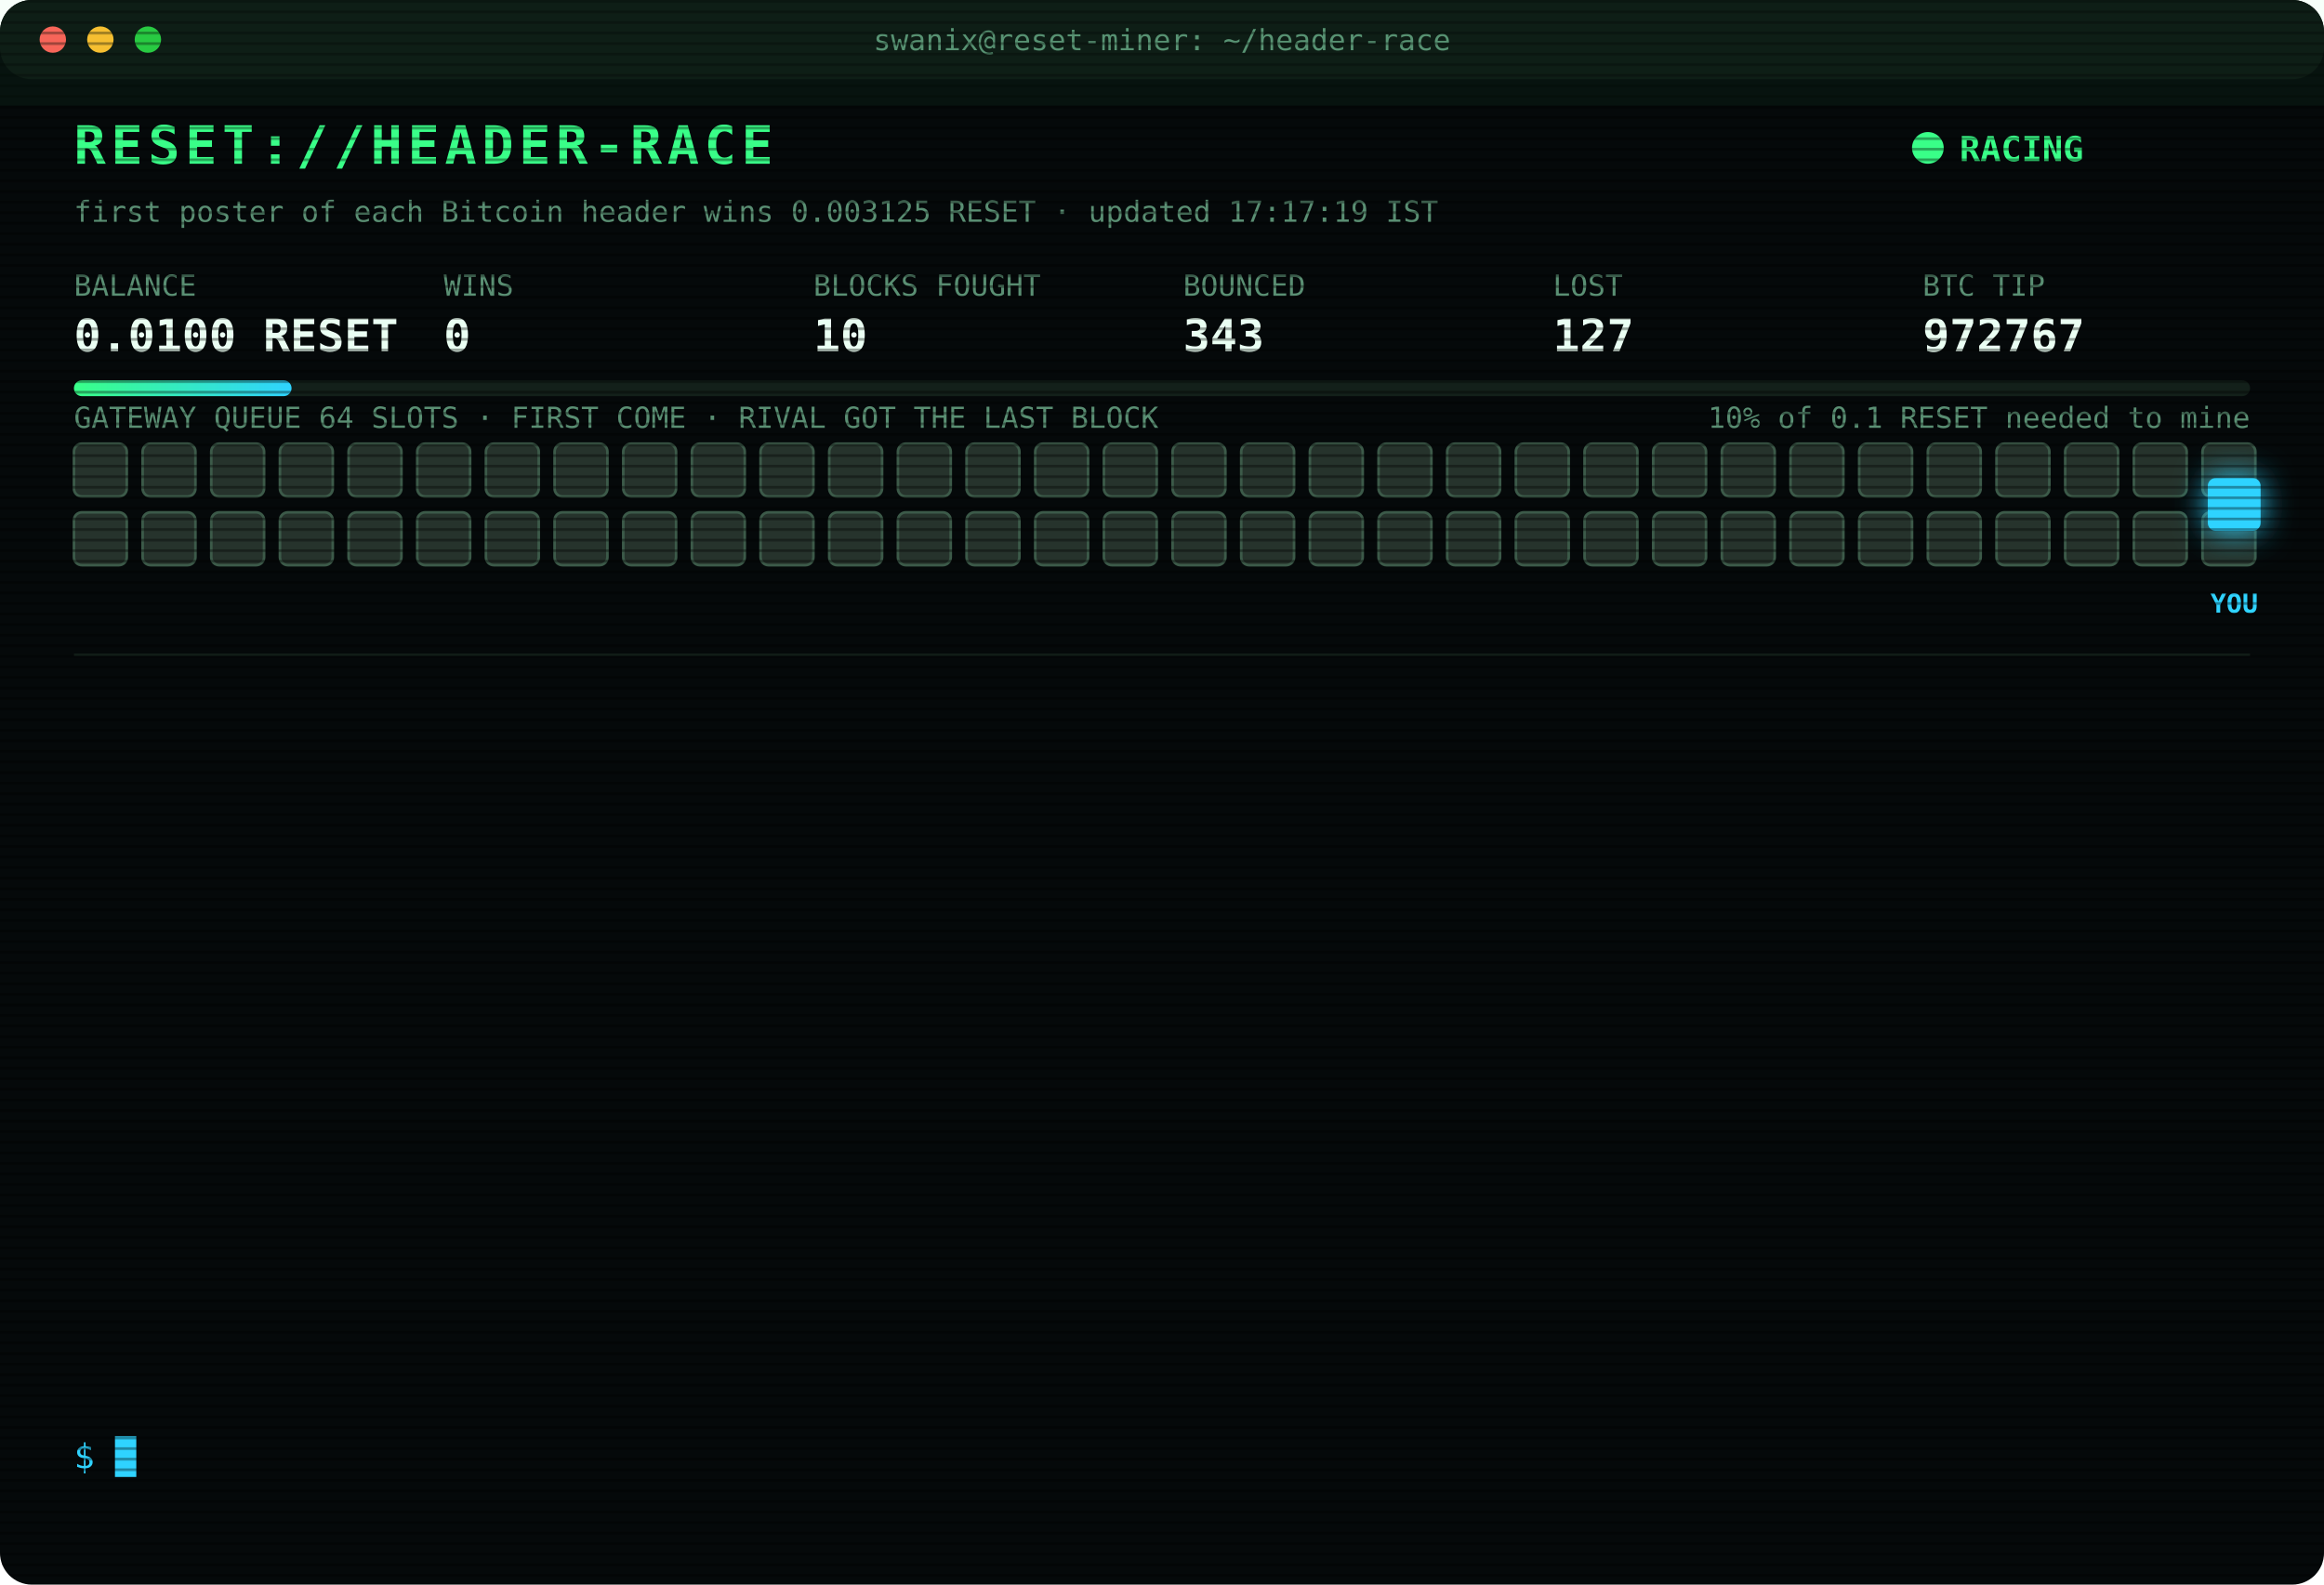
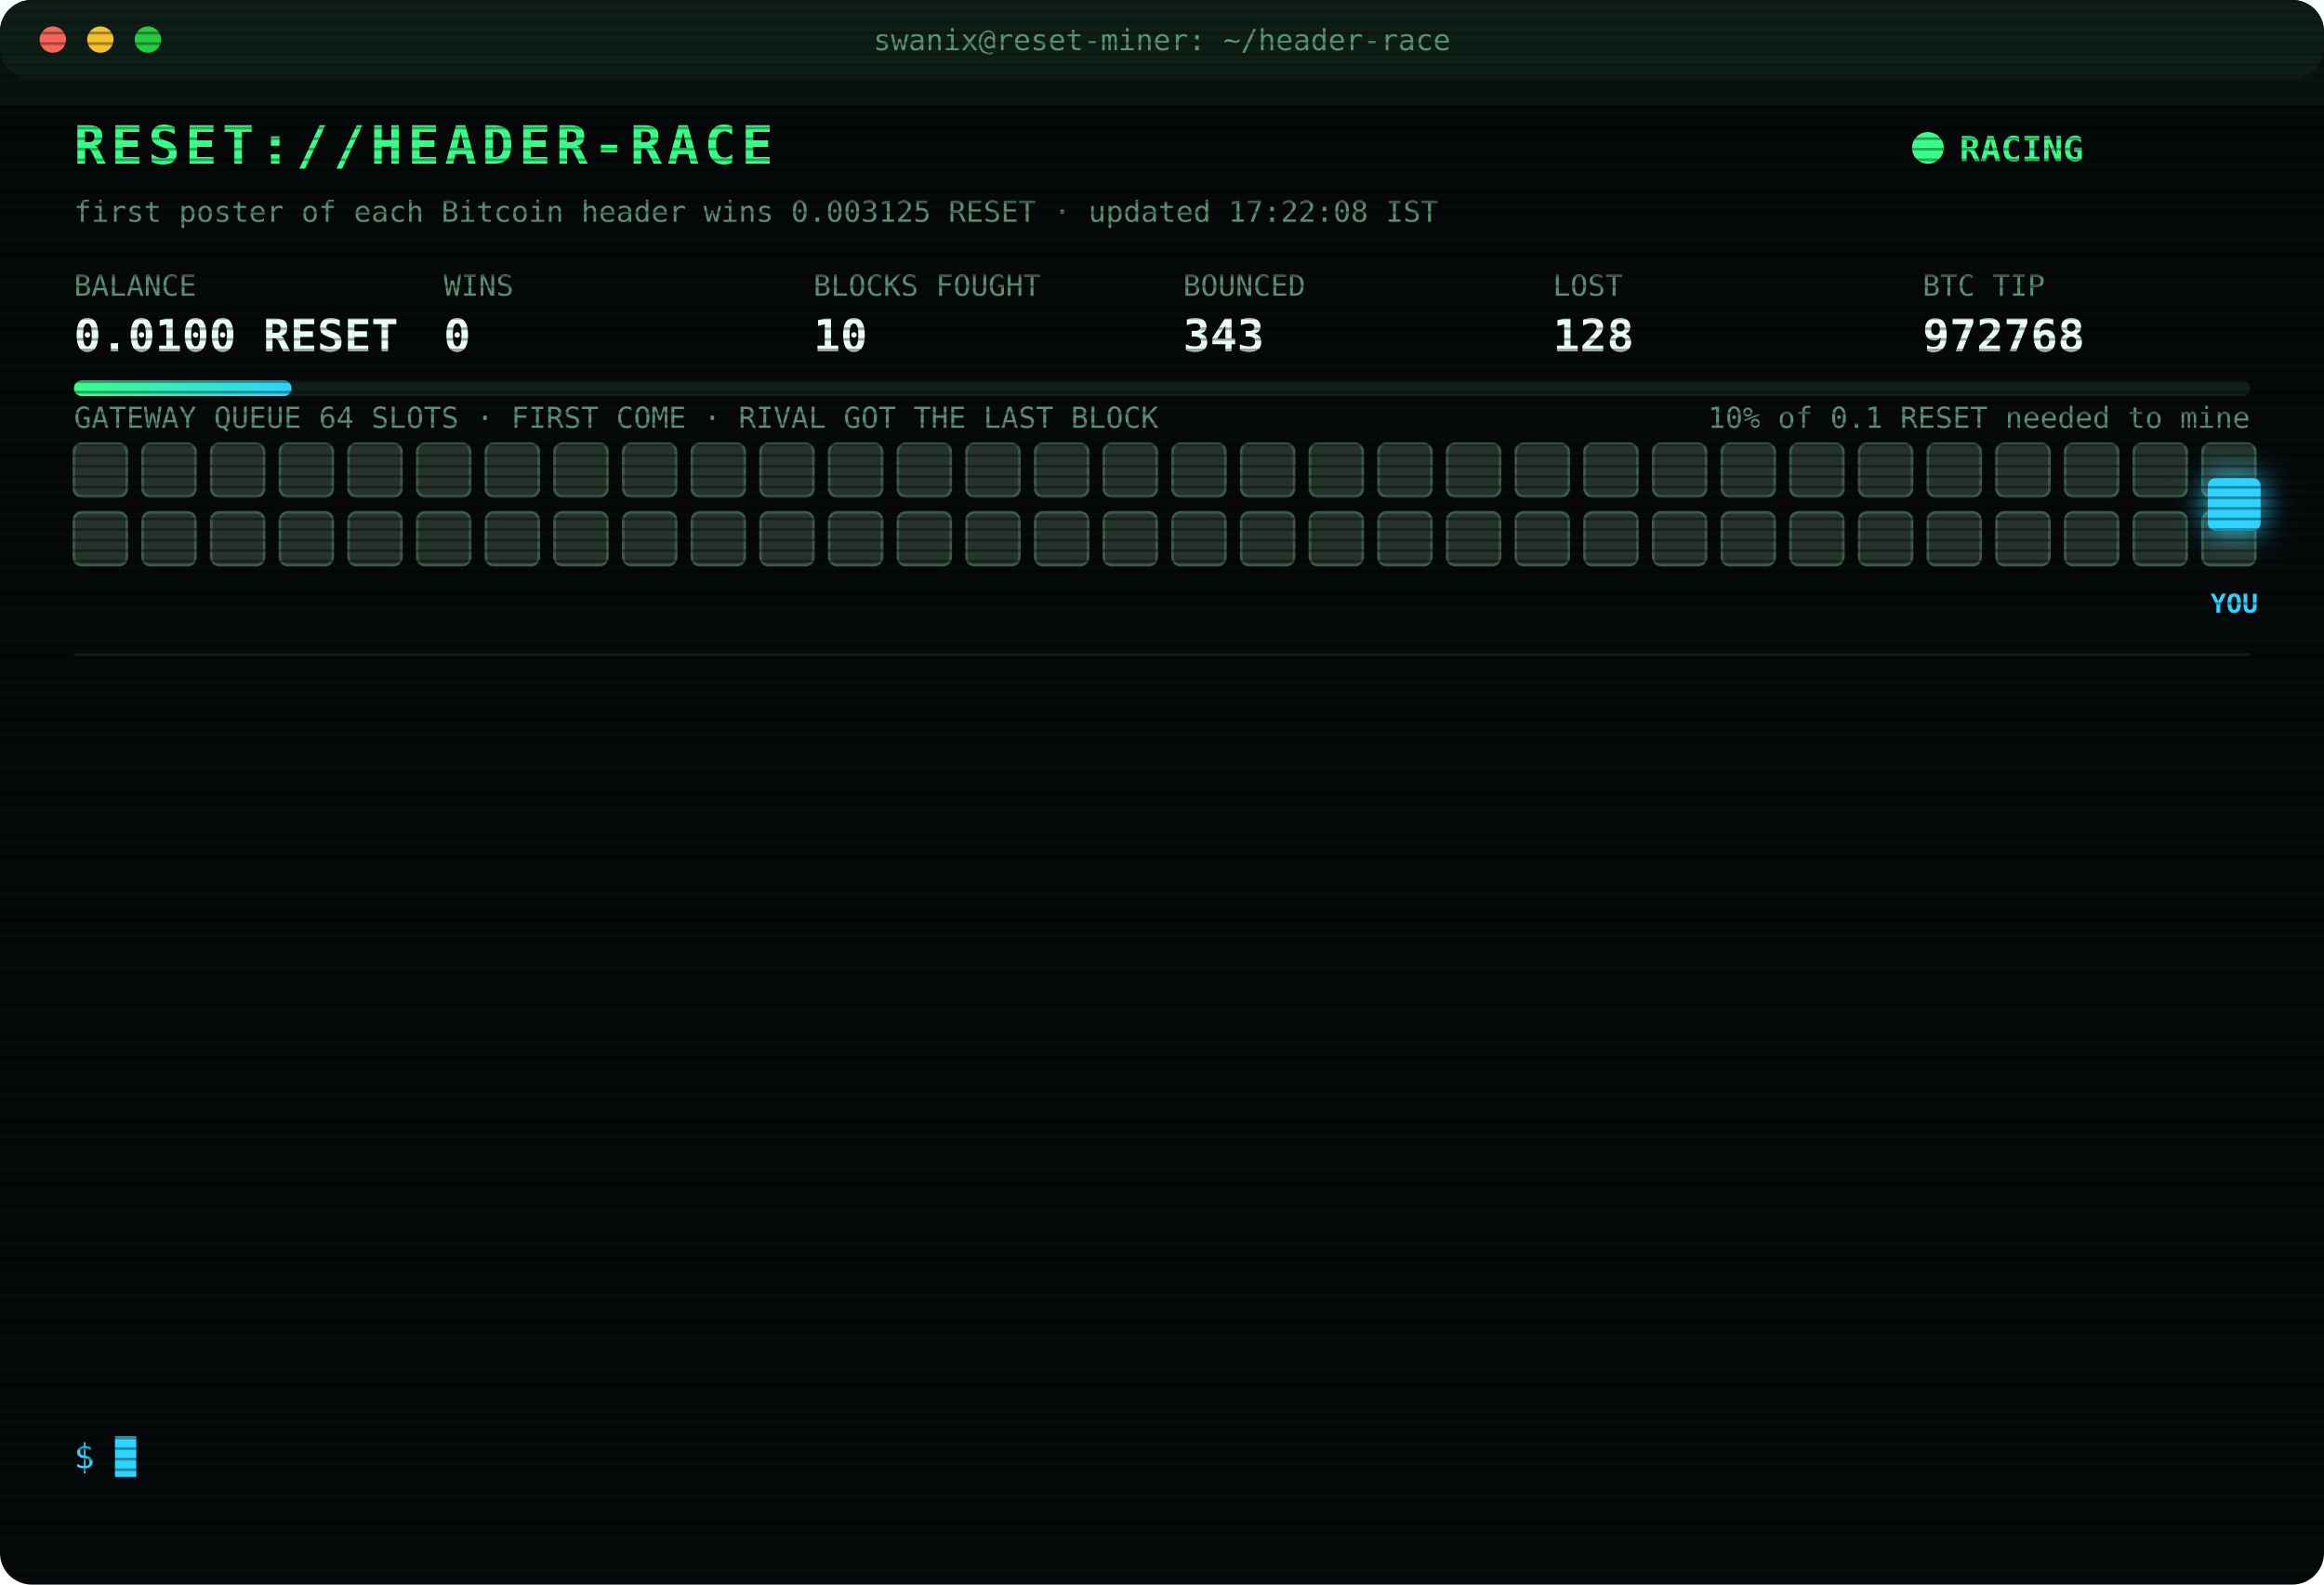
<svg xmlns="http://www.w3.org/2000/svg" width="880" height="600" viewBox="0 0 880 600" font-family="ui-monospace,SFMono-Regular,Menlo,Consolas,monospace">
  <style>
text{font-size:13px;fill:#7CFFB2}
.title{font-size:20px;font-weight:700;fill:#39FF88;letter-spacing:2px;animation:glitch 3s infinite steps(1)}
.sub{fill:#2fd3ff}.k{fill:#5a8f73;font-size:11px}.v{font-size:17px;font-weight:700;fill:#eafff3}
.ts{fill:#3f6b56}.boot{fill:#2fd3ff}.dim{fill:#5a8f73}.bad{fill:#ff4d6d}.warn{fill:#ffd23f}.mag{fill:#ff5cf0}.win{fill:#39FF88;font-weight:700}
.tag{font-size:10px;fill:#2fd3ff;font-weight:700}
.rival{fill:#26332c;stroke:#3c5a49;animation:jam 1.2s infinite alternate}
.idle{fill:#141c18;stroke:#22302a;animation:breathe 4s infinite}
.me{fill:#2fd3ff;filter:drop-shadow(0 0 6px #2fd3ff)}
.hover{animation:nudge 1.1s infinite ease-in-out}.bounce{animation:kick 1.4s infinite}
.ln{opacity:0;animation:in .4s forwards}
.cur{animation:blink 1s infinite steps(1)}
.scan{animation:scan 6s infinite linear}
.led{animation:blink 1.4s infinite}
@keyframes in{from{opacity:0;transform:translateX(-6px)}to{opacity:1;transform:none}}
@keyframes blink{50%{opacity:0}}
@keyframes jam{to{fill:#33463b}}
@keyframes breathe{50%{opacity:.4}}
@keyframes nudge{50%{transform:translateX(-10px)}}
@keyframes kick{0%,100%{transform:none}30%{transform:translateX(-14px)}55%{transform:translateX(10px) translateY(-6px)}}
@keyframes glitch{0%,92%{transform:none}93%{transform:translateX(2px);fill:#ff4d6d}95%{transform:translateX(-2px);fill:#2fd3ff}97%{transform:none}}
@keyframes scan{from{transform:translateY(-40px)}to{transform:translateY(600px)}}
</style>
  <defs>
    <pattern id="sl" width="4" height="4" patternUnits="userSpaceOnUse">
      <rect width="4" height="1" fill="#000" opacity=".35" />
    </pattern>
    <linearGradient id="bar">
      <stop offset="0" stop-color="#39FF88" />
      <stop offset="1" stop-color="#2fd3ff" />
    </linearGradient>
  </defs>
  <rect width="880" height="600" rx="12" fill="#05090a" />
  <rect width="880" height="30" rx="12" fill="#0d1512" />
  <circle cx="20" cy="15" r="5" fill="#ff5f57" />
  <circle cx="38" cy="15" r="5" fill="#febc2e" />
  <circle cx="56" cy="15" r="5" fill="#28c840" />
  <text x="440" y="19" text-anchor="middle" class="k">swanix@reset-miner: ~/header-race</text>
  <text x="28" y="62" class="title">RESET://HEADER-RACE</text>
  <circle class="led" cx="730" cy="56" r="6" fill="#39FF88" />
  <text x="742" y="61" class="win">RACING</text>
-   <text x="28" y="84" class="k">first poster of each Bitcoin header wins 0.003125 RESET · updated 17:17:19 IST</text>
+   <text x="28" y="84" class="k">first poster of each Bitcoin header wins 0.003125 RESET · updated 17:22:08 IST</text>
  <text x="28" y="112" class="k">BALANCE</text>
  <text x="28" y="133" class="v">0.0100 RESET</text>
  <text x="168" y="112" class="k">WINS</text>
  <text x="168" y="133" class="v">0</text>
  <text x="308" y="112" class="k">BLOCKS FOUGHT</text>
  <text x="308" y="133" class="v">10</text>
  <text x="448" y="112" class="k">BOUNCED</text>
  <text x="448" y="133" class="v">343</text>
  <text x="588" y="112" class="k">LOST</text>
-   <text x="588" y="133" class="v">127</text>
+   <text x="588" y="133" class="v">128</text>
  <text x="728" y="112" class="k">BTC TIP</text>
-   <text x="728" y="133" class="v">972767</text>
+   <text x="728" y="133" class="v">972768</text>
  <rect x="28" y="144" width="824" height="6" rx="3" fill="#13201a" />
  <rect x="28" y="144" width="82.4" height="6" rx="3" fill="url(#bar)" />
  <text x="852" y="162" text-anchor="end" class="k">10% of 0.1 RESET needed to mine</text>
  <text x="28" y="162" class="k">GATEWAY QUEUE 64 SLOTS · FIRST COME · RIVAL GOT THE LAST BLOCK</text>
  <rect class="rival" x="28" y="168" width="20" height="20" rx="3" style="animation-delay:0.00s" />
  <rect class="rival" x="54" y="168" width="20" height="20" rx="3" style="animation-delay:0.05s" />
  <rect class="rival" x="80" y="168" width="20" height="20" rx="3" style="animation-delay:0.10s" />
  <rect class="rival" x="106" y="168" width="20" height="20" rx="3" style="animation-delay:0.15s" />
  <rect class="rival" x="132" y="168" width="20" height="20" rx="3" style="animation-delay:0.20s" />
  <rect class="rival" x="158" y="168" width="20" height="20" rx="3" style="animation-delay:0.25s" />
  <rect class="rival" x="184" y="168" width="20" height="20" rx="3" style="animation-delay:0.30s" />
  <rect class="rival" x="210" y="168" width="20" height="20" rx="3" style="animation-delay:0.35s" />
  <rect class="rival" x="236" y="168" width="20" height="20" rx="3" style="animation-delay:0.40s" />
  <rect class="rival" x="262" y="168" width="20" height="20" rx="3" style="animation-delay:0.45s" />
  <rect class="rival" x="288" y="168" width="20" height="20" rx="3" style="animation-delay:0.50s" />
  <rect class="rival" x="314" y="168" width="20" height="20" rx="3" style="animation-delay:0.55s" />
  <rect class="rival" x="340" y="168" width="20" height="20" rx="3" style="animation-delay:0.60s" />
  <rect class="rival" x="366" y="168" width="20" height="20" rx="3" style="animation-delay:0.65s" />
  <rect class="rival" x="392" y="168" width="20" height="20" rx="3" style="animation-delay:0.70s" />
  <rect class="rival" x="418" y="168" width="20" height="20" rx="3" style="animation-delay:0.75s" />
  <rect class="rival" x="444" y="168" width="20" height="20" rx="3" style="animation-delay:0.80s" />
  <rect class="rival" x="470" y="168" width="20" height="20" rx="3" style="animation-delay:0.85s" />
  <rect class="rival" x="496" y="168" width="20" height="20" rx="3" style="animation-delay:0.90s" />
  <rect class="rival" x="522" y="168" width="20" height="20" rx="3" style="animation-delay:0.95s" />
  <rect class="rival" x="548" y="168" width="20" height="20" rx="3" style="animation-delay:1.00s" />
  <rect class="rival" x="574" y="168" width="20" height="20" rx="3" style="animation-delay:1.05s" />
  <rect class="rival" x="600" y="168" width="20" height="20" rx="3" style="animation-delay:1.10s" />
  <rect class="rival" x="626" y="168" width="20" height="20" rx="3" style="animation-delay:1.15s" />
  <rect class="rival" x="652" y="168" width="20" height="20" rx="3" style="animation-delay:1.20s" />
  <rect class="rival" x="678" y="168" width="20" height="20" rx="3" style="animation-delay:1.25s" />
  <rect class="rival" x="704" y="168" width="20" height="20" rx="3" style="animation-delay:1.30s" />
  <rect class="rival" x="730" y="168" width="20" height="20" rx="3" style="animation-delay:1.35s" />
  <rect class="rival" x="756" y="168" width="20" height="20" rx="3" style="animation-delay:1.40s" />
  <rect class="rival" x="782" y="168" width="20" height="20" rx="3" style="animation-delay:1.45s" />
  <rect class="rival" x="808" y="168" width="20" height="20" rx="3" style="animation-delay:1.50s" />
  <rect class="rival" x="834" y="168" width="20" height="20" rx="3" style="animation-delay:1.55s" />
  <rect class="rival" x="28" y="194" width="20" height="20" rx="3" style="animation-delay:1.60s" />
  <rect class="rival" x="54" y="194" width="20" height="20" rx="3" style="animation-delay:1.65s" />
  <rect class="rival" x="80" y="194" width="20" height="20" rx="3" style="animation-delay:1.70s" />
  <rect class="rival" x="106" y="194" width="20" height="20" rx="3" style="animation-delay:1.75s" />
  <rect class="rival" x="132" y="194" width="20" height="20" rx="3" style="animation-delay:1.80s" />
  <rect class="rival" x="158" y="194" width="20" height="20" rx="3" style="animation-delay:1.85s" />
  <rect class="rival" x="184" y="194" width="20" height="20" rx="3" style="animation-delay:1.90s" />
  <rect class="rival" x="210" y="194" width="20" height="20" rx="3" style="animation-delay:1.95s" />
  <rect class="rival" x="236" y="194" width="20" height="20" rx="3" style="animation-delay:2.00s" />
  <rect class="rival" x="262" y="194" width="20" height="20" rx="3" style="animation-delay:2.05s" />
  <rect class="rival" x="288" y="194" width="20" height="20" rx="3" style="animation-delay:2.10s" />
  <rect class="rival" x="314" y="194" width="20" height="20" rx="3" style="animation-delay:2.15s" />
  <rect class="rival" x="340" y="194" width="20" height="20" rx="3" style="animation-delay:2.20s" />
  <rect class="rival" x="366" y="194" width="20" height="20" rx="3" style="animation-delay:2.25s" />
  <rect class="rival" x="392" y="194" width="20" height="20" rx="3" style="animation-delay:2.30s" />
  <rect class="rival" x="418" y="194" width="20" height="20" rx="3" style="animation-delay:2.35s" />
  <rect class="rival" x="444" y="194" width="20" height="20" rx="3" style="animation-delay:2.40s" />
  <rect class="rival" x="470" y="194" width="20" height="20" rx="3" style="animation-delay:2.45s" />
  <rect class="rival" x="496" y="194" width="20" height="20" rx="3" style="animation-delay:2.50s" />
  <rect class="rival" x="522" y="194" width="20" height="20" rx="3" style="animation-delay:2.55s" />
  <rect class="rival" x="548" y="194" width="20" height="20" rx="3" style="animation-delay:2.60s" />
  <rect class="rival" x="574" y="194" width="20" height="20" rx="3" style="animation-delay:2.65s" />
  <rect class="rival" x="600" y="194" width="20" height="20" rx="3" style="animation-delay:2.70s" />
  <rect class="rival" x="626" y="194" width="20" height="20" rx="3" style="animation-delay:2.75s" />
  <rect class="rival" x="652" y="194" width="20" height="20" rx="3" style="animation-delay:2.80s" />
  <rect class="rival" x="678" y="194" width="20" height="20" rx="3" style="animation-delay:2.85s" />
  <rect class="rival" x="704" y="194" width="20" height="20" rx="3" style="animation-delay:2.90s" />
  <rect class="rival" x="730" y="194" width="20" height="20" rx="3" style="animation-delay:2.95s" />
  <rect class="rival" x="756" y="194" width="20" height="20" rx="3" style="animation-delay:3.00s" />
  <rect class="rival" x="782" y="194" width="20" height="20" rx="3" style="animation-delay:3.05s" />
  <rect class="rival" x="808" y="194" width="20" height="20" rx="3" style="animation-delay:3.10s" />
  <rect class="rival" x="834" y="194" width="20" height="20" rx="3" style="animation-delay:3.15s" />
  <g class="hover">
    <rect class="me" x="836" y="181" width="20" height="20" rx="3" />
    <text class="tag" x="846" y="232" text-anchor="middle">YOU</text>
  </g>
  <line x1="28" x2="852" y1="248" y2="248" stroke="#13201a" />
  <g class="ln" style="animation-delay:0.40s">
-     <text x="28" y="270" class="ts">15:44:59</text>
-     <text x="104" y="270" class="bad">[LOST] #972754 taken by a rival miner</text>
+     <text x="28" y="270" class="ts">15:52:30</text>
+     <text x="104" y="270" class="bad">[LOST] #972755 taken by a rival miner</text>
  </g>
  <g class="ln" style="animation-delay:0.65s">
-     <text x="28" y="292" class="ts">15:52:30</text>
-     <text x="104" y="292" class="bad">[LOST] #972755 taken by a rival miner</text>
+     <text x="28" y="292" class="ts">16:11:13</text>
+     <text x="104" y="292" class="bad">[LOST] #972757 taken by a rival miner</text>
  </g>
  <g class="ln" style="animation-delay:0.90s">
-     <text x="28" y="314" class="ts">16:11:13</text>
-     <text x="104" y="314" class="bad">[LOST] #972757 taken by a rival miner</text>
+     <text x="28" y="314" class="ts">16:14:14</text>
+     <text x="104" y="314" class="bad">[LOST] #972758 taken by a rival miner</text>
  </g>
  <g class="ln" style="animation-delay:1.15s">
-     <text x="28" y="336" class="ts">16:14:14</text>
-     <text x="104" y="336" class="bad">[LOST] #972758 taken by a rival miner</text>
+     <text x="28" y="336" class="ts">16:18:02</text>
+     <text x="104" y="336" class="bad">[LOST] #972759 taken by a rival miner</text>
  </g>
  <g class="ln" style="animation-delay:1.40s">
-     <text x="28" y="358" class="ts">16:18:02</text>
-     <text x="104" y="358" class="bad">[LOST] #972759 taken by a rival miner</text>
+     <text x="28" y="358" class="ts">16:18:43</text>
+     <text x="104" y="358" class="bad">[LOST] #972760 taken by a rival miner</text>
  </g>
  <g class="ln" style="animation-delay:1.65s">
-     <text x="28" y="380" class="ts">16:18:43</text>
-     <text x="104" y="380" class="bad">[LOST] #972760 taken by a rival miner</text>
+     <text x="28" y="380" class="ts">16:26:11</text>
+     <text x="104" y="380" class="bad">[LOST] #972761 taken by a rival miner</text>
  </g>
  <g class="ln" style="animation-delay:1.90s">
-     <text x="28" y="402" class="ts">16:26:11</text>
-     <text x="104" y="402" class="bad">[LOST] #972761 taken by a rival miner</text>
+     <text x="28" y="402" class="ts">16:34:08</text>
+     <text x="104" y="402" class="bad">[LOST] #972762 taken by a rival miner</text>
  </g>
  <g class="ln" style="animation-delay:2.15s">
-     <text x="28" y="424" class="ts">16:34:08</text>
-     <text x="104" y="424" class="bad">[LOST] #972762 taken by a rival miner</text>
+     <text x="28" y="424" class="ts">17:05:07</text>
+     <text x="104" y="424" class="bad">[LOST] #972763 taken by a rival miner</text>
  </g>
  <g class="ln" style="animation-delay:2.40s">
-     <text x="28" y="446" class="ts">17:05:07</text>
-     <text x="104" y="446" class="bad">[LOST] #972763 taken by a rival miner</text>
+     <text x="28" y="446" class="ts">17:06:40</text>
+     <text x="104" y="446" class="bad">[LOST] #972764 taken by a rival miner</text>
  </g>
  <g class="ln" style="animation-delay:2.65s">
-     <text x="28" y="468" class="ts">17:06:40</text>
-     <text x="104" y="468" class="bad">[LOST] #972764 taken by a rival miner</text>
+     <text x="28" y="468" class="ts">17:10:58</text>
+     <text x="104" y="468" class="bad">[LOST] #972765 taken by a rival miner</text>
  </g>
  <g class="ln" style="animation-delay:2.90s">
-     <text x="28" y="490" class="ts">17:10:58</text>
-     <text x="104" y="490" class="bad">[LOST] #972765 taken by a rival miner</text>
+     <text x="28" y="490" class="ts">17:13:11</text>
+     <text x="104" y="490" class="bad">[LOST] #972766 taken by a rival miner</text>
  </g>
  <g class="ln" style="animation-delay:3.15s">
-     <text x="28" y="512" class="ts">17:13:11</text>
-     <text x="104" y="512" class="bad">[LOST] #972766 taken by a rival miner</text>
+     <text x="28" y="512" class="ts">17:17:19</text>
+     <text x="104" y="512" class="bad">[LOST] #972767 taken by a rival miner</text>
  </g>
  <g class="ln" style="animation-delay:3.40s">
-     <text x="28" y="534" class="ts">17:17:19</text>
-     <text x="104" y="534" class="bad">[LOST] #972767 taken by a rival miner</text>
+     <text x="28" y="534" class="ts">17:22:08</text>
+     <text x="104" y="534" class="bad">[LOST] #972768 taken by a rival miner</text>
  </g>
  <text x="28" y="556" class="sub">$ <tspan class="cur">█</tspan>
  </text>
  <rect width="880" height="600" rx="12" fill="url(#sl)" pointer-events="none" />
  <rect class="scan" width="880" height="40" fill="#39FF88" opacity=".04" />
</svg>
